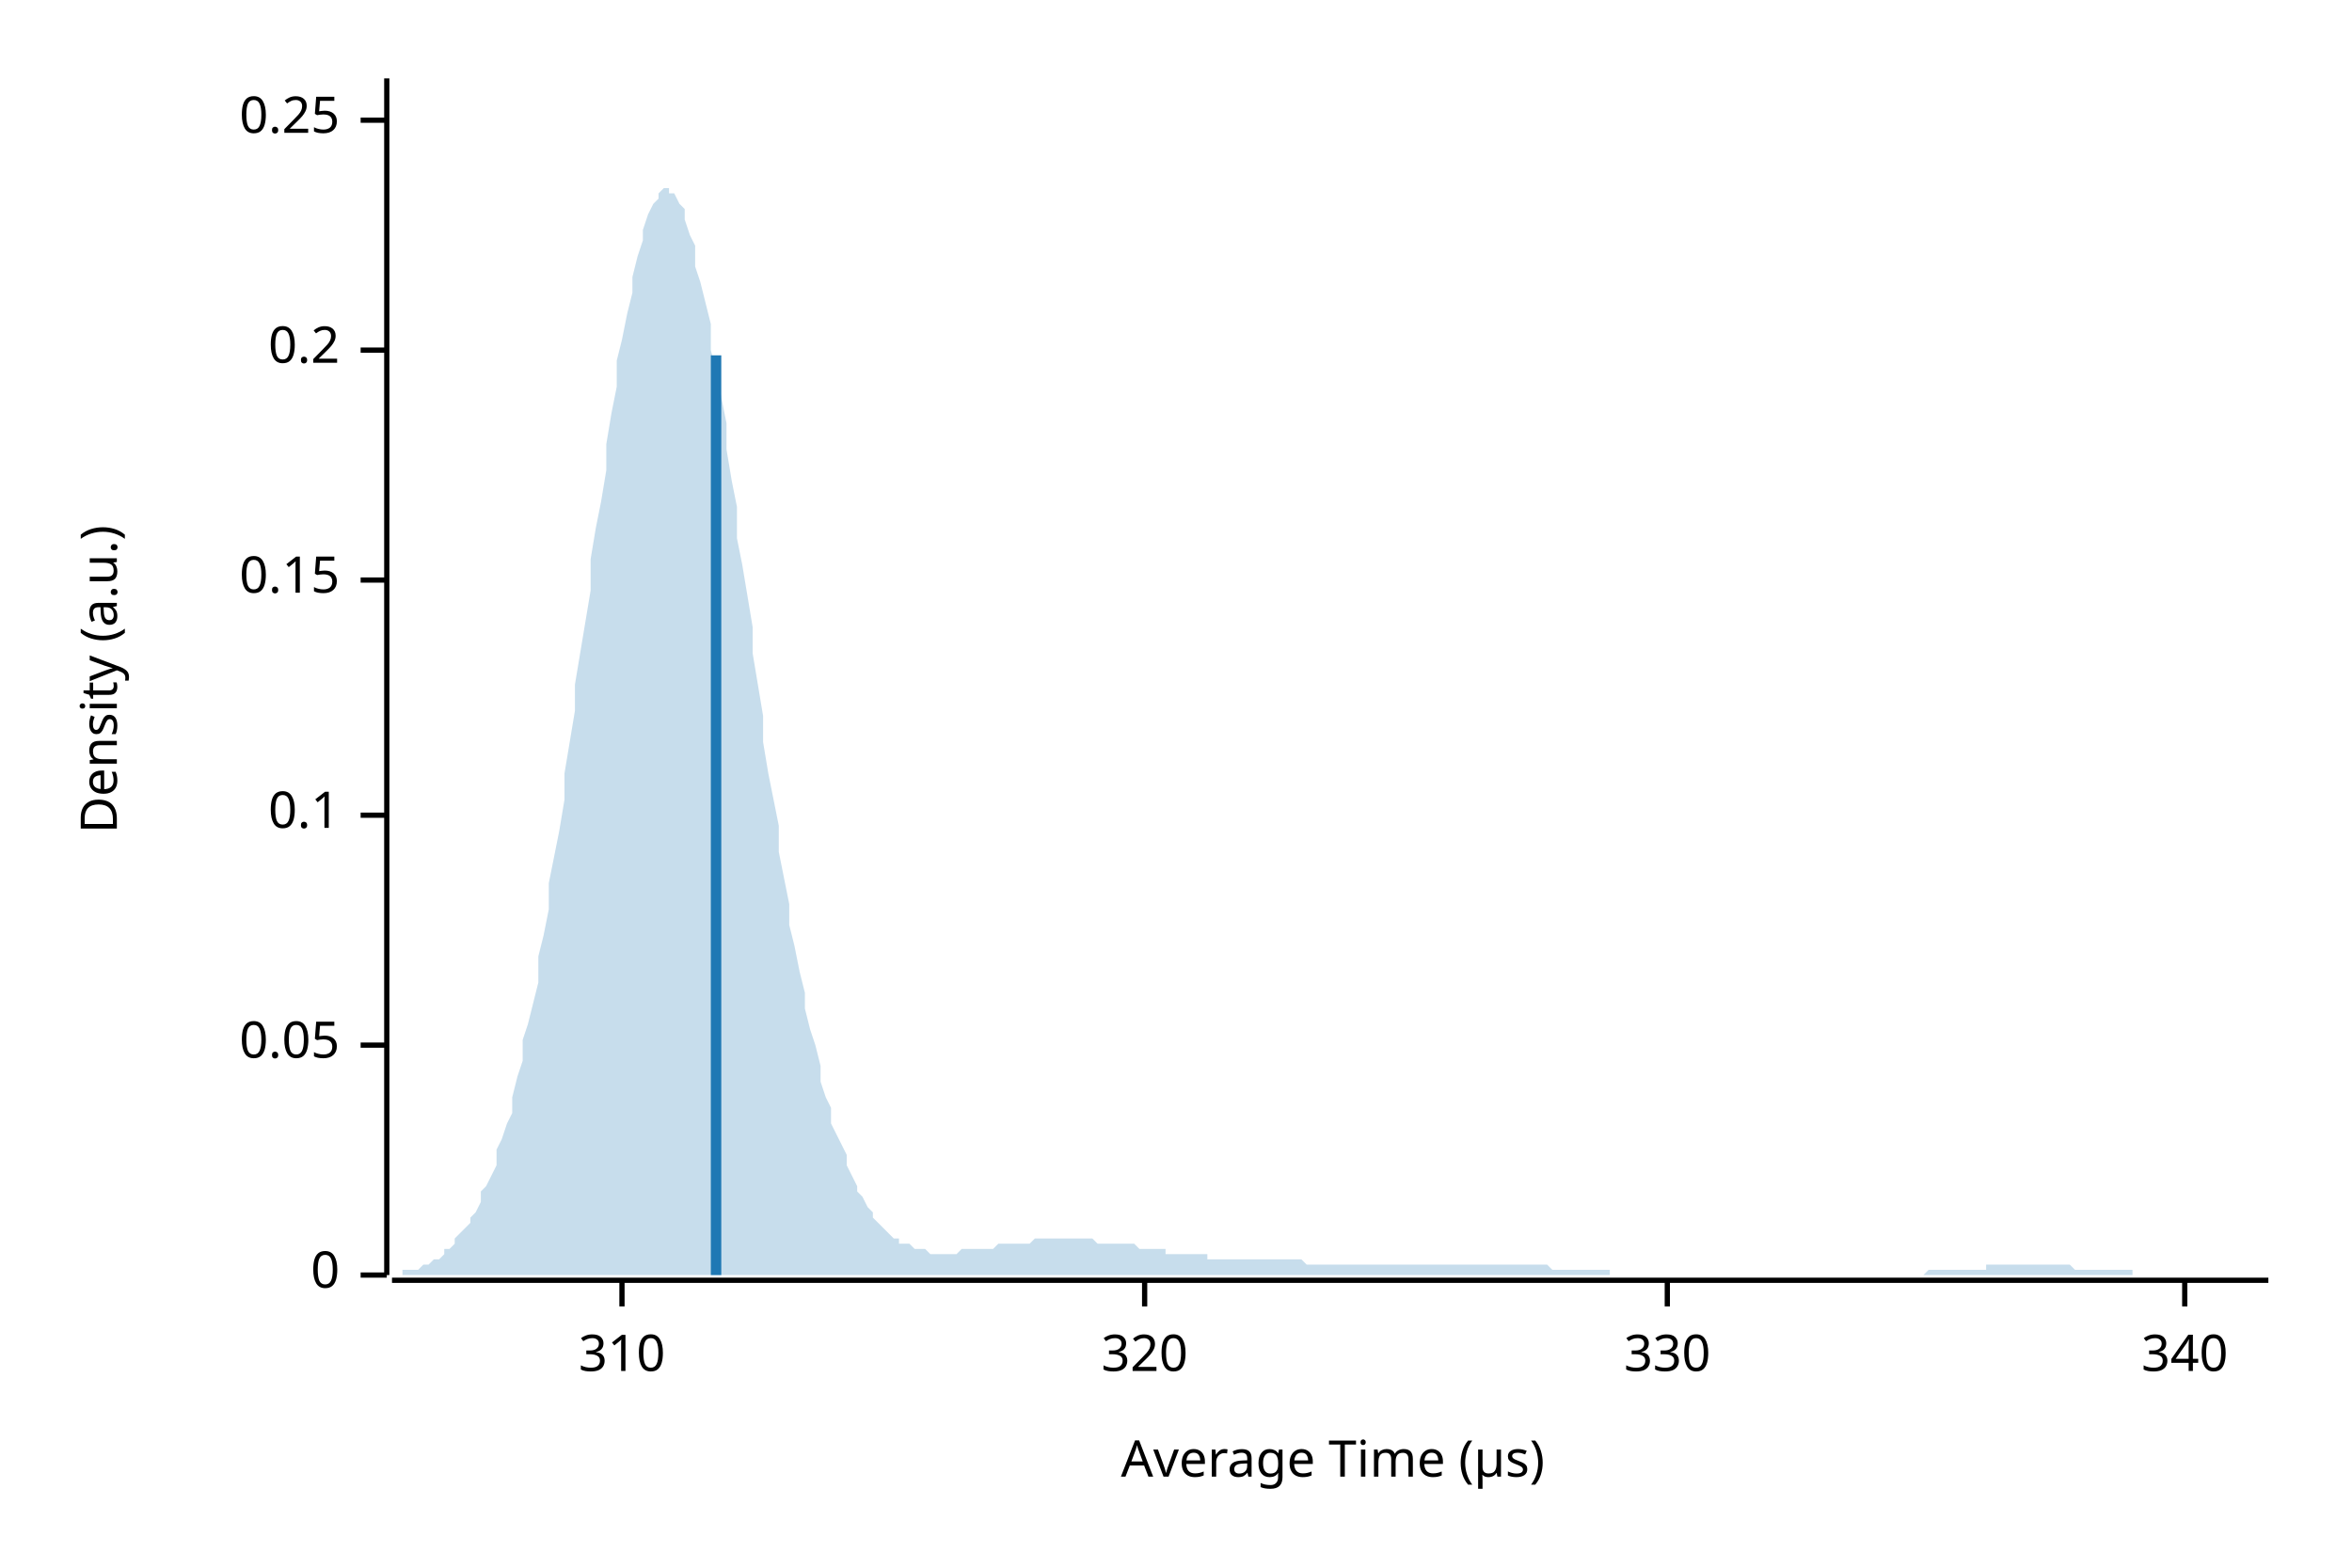
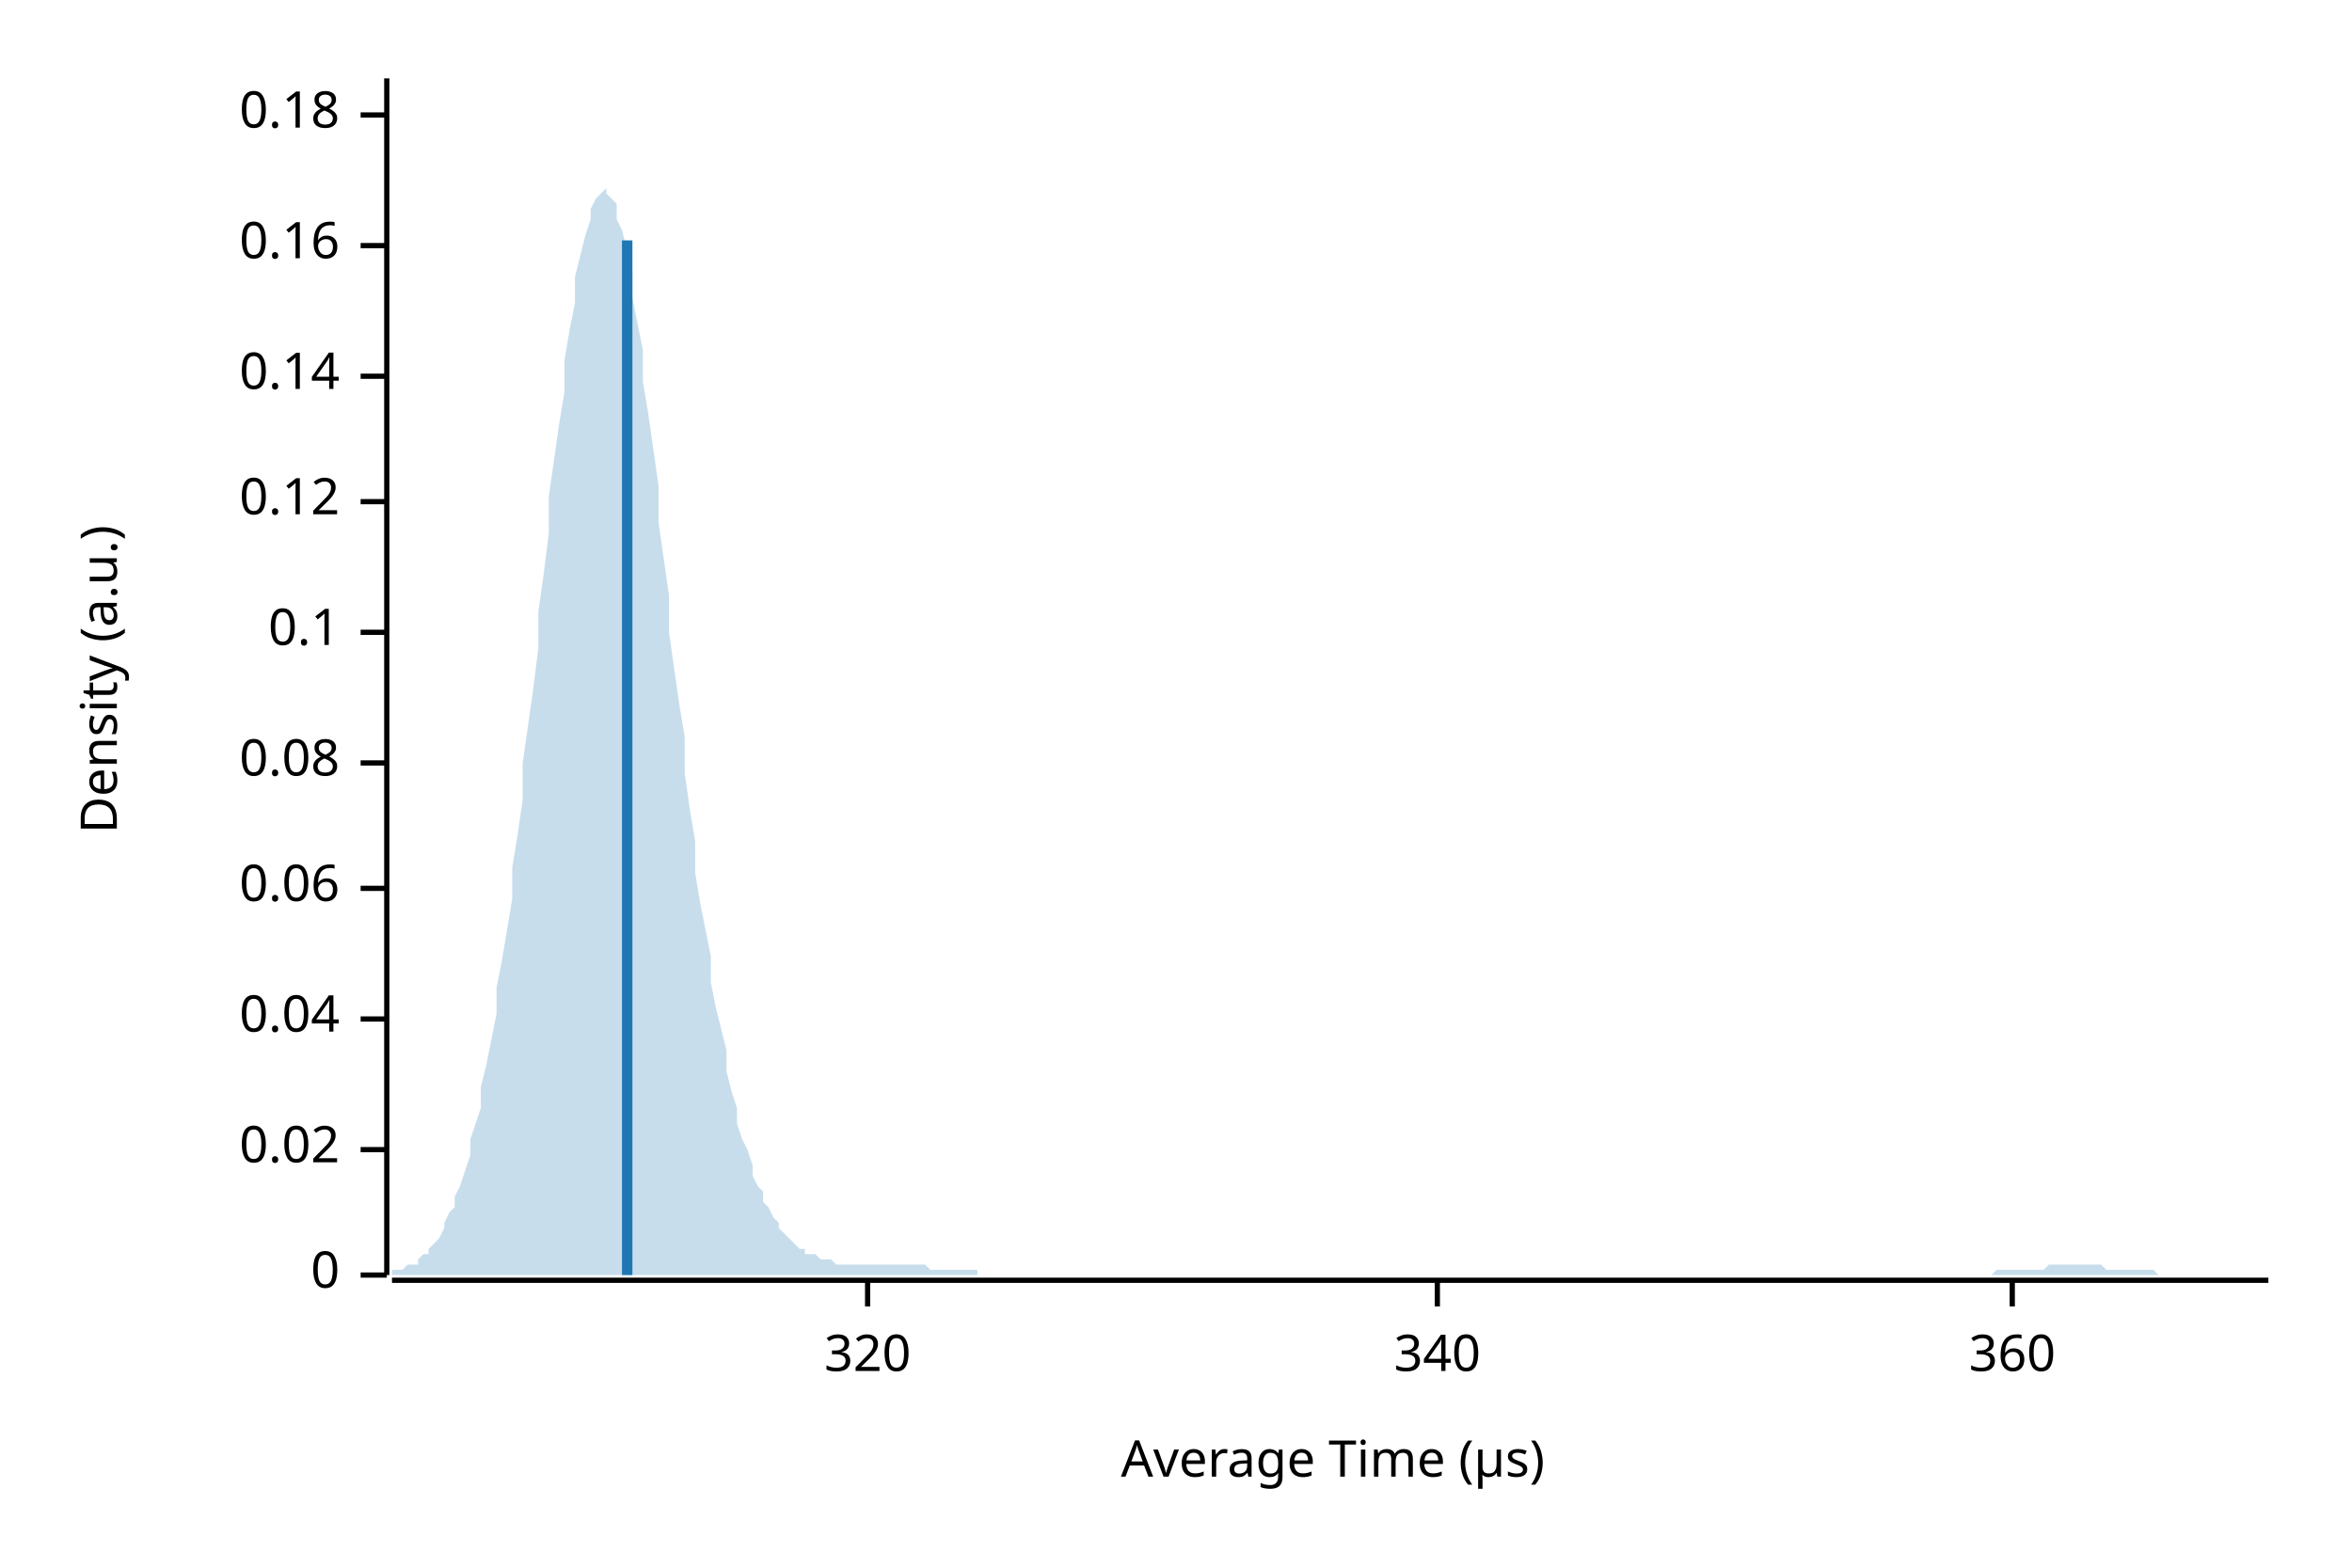
<svg xmlns="http://www.w3.org/2000/svg" width="450" height="300" viewBox="0 0 450 300">
  <text x="15" y="130" dy="0.76em" text-anchor="middle" font-family="sans-serif" font-size="9.677" opacity="1" fill="#000000" transform="rotate(270, 15, 130)">
Density (a.u.)
</text>
  <text x="255" y="285" dy="-0.5ex" text-anchor="middle" font-family="sans-serif" font-size="9.677" opacity="1" fill="#000000">
Average Time (µs)
</text>
  <polyline fill="none" opacity="1" stroke="#000000" stroke-width="1" points="74,15 74,244 " />
  <text x="65" y="244" dy="0.5ex" text-anchor="end" font-family="sans-serif" font-size="9.677" opacity="1" fill="#000000">
0
</text>
  <polyline fill="none" opacity="1" stroke="#000000" stroke-width="1" points="69,244 74,244 " />
-   <text x="65" y="200" dy="0.5ex" text-anchor="end" font-family="sans-serif" font-size="9.677" opacity="1" fill="#000000">
- 0.05
+   <text x="65" y="220" dy="0.5ex" text-anchor="end" font-family="sans-serif" font-size="9.677" opacity="1" fill="#000000">
+ 0.02
</text>
-   <polyline fill="none" opacity="1" stroke="#000000" stroke-width="1" points="69,200 74,200 " />
-   <text x="65" y="156" dy="0.5ex" text-anchor="end" font-family="sans-serif" font-size="9.677" opacity="1" fill="#000000">
+   <polyline fill="none" opacity="1" stroke="#000000" stroke-width="1" points="69,220 74,220 " />
+   <text x="65" y="195" dy="0.5ex" text-anchor="end" font-family="sans-serif" font-size="9.677" opacity="1" fill="#000000">
+ 0.04
+ </text>
+   <polyline fill="none" opacity="1" stroke="#000000" stroke-width="1" points="69,195 74,195 " />
+   <text x="65" y="170" dy="0.5ex" text-anchor="end" font-family="sans-serif" font-size="9.677" opacity="1" fill="#000000">
+ 0.06
+ </text>
+   <polyline fill="none" opacity="1" stroke="#000000" stroke-width="1" points="69,170 74,170 " />
+   <text x="65" y="146" dy="0.5ex" text-anchor="end" font-family="sans-serif" font-size="9.677" opacity="1" fill="#000000">
+ 0.08
+ </text>
+   <polyline fill="none" opacity="1" stroke="#000000" stroke-width="1" points="69,146 74,146 " />
+   <text x="65" y="121" dy="0.5ex" text-anchor="end" font-family="sans-serif" font-size="9.677" opacity="1" fill="#000000">
0.1
</text>
-   <polyline fill="none" opacity="1" stroke="#000000" stroke-width="1" points="69,156 74,156 " />
-   <text x="65" y="111" dy="0.5ex" text-anchor="end" font-family="sans-serif" font-size="9.677" opacity="1" fill="#000000">
- 0.15
+   <polyline fill="none" opacity="1" stroke="#000000" stroke-width="1" points="69,121 74,121 " />
+   <text x="65" y="96" dy="0.5ex" text-anchor="end" font-family="sans-serif" font-size="9.677" opacity="1" fill="#000000">
+ 0.12
</text>
-   <polyline fill="none" opacity="1" stroke="#000000" stroke-width="1" points="69,111 74,111 " />
-   <text x="65" y="67" dy="0.5ex" text-anchor="end" font-family="sans-serif" font-size="9.677" opacity="1" fill="#000000">
- 0.2
+   <polyline fill="none" opacity="1" stroke="#000000" stroke-width="1" points="69,96 74,96 " />
+   <text x="65" y="72" dy="0.5ex" text-anchor="end" font-family="sans-serif" font-size="9.677" opacity="1" fill="#000000">
+ 0.14
</text>
-   <polyline fill="none" opacity="1" stroke="#000000" stroke-width="1" points="69,67 74,67 " />
-   <text x="65" y="23" dy="0.5ex" text-anchor="end" font-family="sans-serif" font-size="9.677" opacity="1" fill="#000000">
- 0.25
+   <polyline fill="none" opacity="1" stroke="#000000" stroke-width="1" points="69,72 74,72 " />
+   <text x="65" y="47" dy="0.5ex" text-anchor="end" font-family="sans-serif" font-size="9.677" opacity="1" fill="#000000">
+ 0.16
</text>
-   <polyline fill="none" opacity="1" stroke="#000000" stroke-width="1" points="69,23 74,23 " />
+   <polyline fill="none" opacity="1" stroke="#000000" stroke-width="1" points="69,47 74,47 " />
+   <text x="65" y="22" dy="0.5ex" text-anchor="end" font-family="sans-serif" font-size="9.677" opacity="1" fill="#000000">
+ 0.18
+ </text>
+   <polyline fill="none" opacity="1" stroke="#000000" stroke-width="1" points="69,22 74,22 " />
  <polyline fill="none" opacity="1" stroke="#000000" stroke-width="1" points="75,245 434,245 " />
-   <text x="119" y="255" dy="0.76em" text-anchor="middle" font-family="sans-serif" font-size="9.677" opacity="1" fill="#000000">
- 310
- </text>
-   <polyline fill="none" opacity="1" stroke="#000000" stroke-width="1" points="119,245 119,250 " />
-   <text x="219" y="255" dy="0.76em" text-anchor="middle" font-family="sans-serif" font-size="9.677" opacity="1" fill="#000000">
+   <text x="166" y="255" dy="0.76em" text-anchor="middle" font-family="sans-serif" font-size="9.677" opacity="1" fill="#000000">
320
</text>
-   <polyline fill="none" opacity="1" stroke="#000000" stroke-width="1" points="219,245 219,250 " />
-   <text x="319" y="255" dy="0.76em" text-anchor="middle" font-family="sans-serif" font-size="9.677" opacity="1" fill="#000000">
- 330
- </text>
-   <polyline fill="none" opacity="1" stroke="#000000" stroke-width="1" points="319,245 319,250 " />
-   <text x="418" y="255" dy="0.76em" text-anchor="middle" font-family="sans-serif" font-size="9.677" opacity="1" fill="#000000">
+   <polyline fill="none" opacity="1" stroke="#000000" stroke-width="1" points="166,245 166,250 " />
+   <text x="275" y="255" dy="0.76em" text-anchor="middle" font-family="sans-serif" font-size="9.677" opacity="1" fill="#000000">
340
</text>
-   <polyline fill="none" opacity="1" stroke="#000000" stroke-width="1" points="418,245 418,250 " />
-   <polygon opacity="0.25" fill="#1F78B4" points="75,244 75,244 76,244 77,244 77,243 78,243 79,243 80,243 80,243 81,242 82,242 82,242 83,241 84,241 85,240 85,239 86,239 87,238 87,237 88,236 89,235 90,234 90,233 91,232 92,230 92,228 93,227 94,225 95,223 95,220 96,218 97,215 98,213 98,210 99,206 100,203 100,199 101,196 102,192 103,188 103,183 104,179 105,174 105,169 106,164 107,159 108,153 108,148 109,142 110,136 110,131 111,125 112,119 113,113 113,107 114,101 115,96 116,90 116,85 117,79 118,74 118,69 119,65 120,60 121,56 121,53 122,49 123,46 123,44 124,41 125,39 126,38 126,37 127,36 128,36 128,37 129,37 130,39 131,40 131,42 132,45 133,47 133,51 134,54 135,58 136,62 136,67 137,71 138,76 139,81 139,86 140,92 141,97 141,103 142,108 143,114 144,120 144,125 145,131 146,137 146,142 147,148 148,153 149,158 149,163 150,168 151,173 151,177 152,181 153,186 154,190 154,193 155,197 156,200 157,204 157,207 158,210 159,212 159,215 160,217 161,219 162,221 162,223 163,225 164,227 164,228 165,229 166,231 167,232 167,233 168,234 169,235 169,235 170,236 171,237 172,237 172,238 173,238 174,238 175,239 175,239 176,239 177,239 177,239 178,240 179,240 180,240 180,240 181,240 182,240 182,240 183,240 184,239 185,239 185,239 186,239 187,239 187,239 188,239 189,239 190,239 190,239 191,238 192,238 192,238 193,238 194,238 195,238 195,238 196,238 197,238 198,237 198,237 199,237 200,237 200,237 201,237 202,237 203,237 203,237 204,237 205,237 205,237 206,237 207,237 208,237 208,237 209,237 210,238 210,238 211,238 212,238 213,238 213,238 214,238 215,238 216,238 216,238 217,238 218,239 218,239 219,239 220,239 221,239 221,239 222,239 223,239 223,240 224,240 225,240 226,240 226,240 227,240 228,240 228,240 229,240 230,240 231,240 231,241 232,241 233,241 233,241 234,241 235,241 236,241 236,241 237,241 238,241 239,241 239,241 240,241 241,241 241,241 242,241 243,241 244,241 244,241 245,241 246,241 246,241 247,241 248,241 249,241 249,241 250,242 251,242 251,242 252,242 253,242 254,242 254,242 255,242 256,242 257,242 257,242 258,242 259,242 259,242 260,242 261,242 262,242 262,242 263,242 264,242 264,242 265,242 266,242 267,242 267,242 268,242 269,242 269,242 270,242 271,242 272,242 272,242 273,242 274,242 275,242 275,242 276,242 277,242 277,242 278,242 279,242 280,242 280,242 281,242 282,242 282,242 283,242 284,242 285,242 285,242 286,242 287,242 287,242 288,242 289,242 290,242 290,242 291,242 292,242 292,242 293,242 294,242 295,242 295,242 296,242 297,243 298,243 298,243 299,243 300,243 300,243 301,243 302,243 303,243 303,243 304,243 305,243 305,243 306,243 307,243 308,243 308,244 309,244 310,244 310,244 311,244 312,244 313,244 313,244 314,244 315,244 316,244 316,244 317,244 318,244 318,244 319,244 320,244 321,244 321,244 322,244 323,244 323,244 324,244 325,244 326,244 326,244 327,244 328,244 328,244 329,244 330,244 331,244 331,244 332,244 333,244 333,244 334,244 335,244 336,244 336,244 337,244 338,244 339,244 339,244 340,244 341,244 341,244 342,244 343,244 344,244 344,244 345,244 346,244 346,244 347,244 348,244 349,244 349,244 350,244 351,244 351,244 352,244 353,244 354,244 354,244 355,244 356,244 357,244 357,244 358,244 359,244 359,244 360,244 361,244 362,244 362,244 363,244 364,244 364,244 365,244 366,244 367,244 367,244 368,244 369,243 369,243 370,243 371,243 372,243 372,243 373,243 374,243 375,243 375,243 376,243 377,243 377,243 378,243 379,243 380,243 380,242 381,242 382,242 382,242 383,242 384,242 385,242 385,242 386,242 387,242 387,242 388,242 389,242 390,242 390,242 391,242 392,242 392,242 393,242 394,242 395,242 395,242 396,242 397,243 398,243 398,243 399,243 400,243 400,243 401,243 402,243 403,243 403,243 404,243 405,243 405,243 406,243 407,243 408,243 408,244 409,244 410,244 410,244 411,244 412,244 413,244 413,244 414,244 415,244 416,244 416,244 417,244 418,244 418,244 419,244 420,244 421,244 421,244 422,244 423,244 423,244 424,244 425,244 426,244 426,244 427,244 428,244 428,244 429,244 430,244 431,244 431,244 432,244 433,244 434,244 434,244 75,244 " />
-   <polyline fill="none" opacity="1" stroke="#1F78B4" stroke-width="2" points="137,244 137,68 " />
+   <polyline fill="none" opacity="1" stroke="#000000" stroke-width="1" points="275,245 275,250 " />
+   <text x="385" y="255" dy="0.76em" text-anchor="middle" font-family="sans-serif" font-size="9.677" opacity="1" fill="#000000">
+ 360
+ </text>
+   <polyline fill="none" opacity="1" stroke="#000000" stroke-width="1" points="385,245 385,250 " />
+   <polygon opacity="0.25" fill="#1F78B4" points="75,244 75,243 76,243 77,243 77,243 78,242 79,242 80,242 80,241 81,240 82,240 82,239 83,238 84,237 85,235 85,234 86,232 87,231 87,229 88,227 89,224 90,221 90,218 91,215 92,212 92,208 93,204 94,199 95,194 95,189 96,184 97,178 98,172 98,166 99,160 100,153 100,146 101,139 102,132 103,124 103,117 104,110 105,102 105,95 106,88 107,81 108,75 108,69 109,63 110,58 110,53 111,49 112,45 113,42 113,40 114,38 115,37 116,36 116,37 117,38 118,39 118,42 119,44 120,48 121,52 121,57 122,62 123,67 123,73 124,79 125,86 126,93 126,100 127,107 128,114 128,121 129,128 130,135 131,141 131,148 132,155 133,161 133,167 134,173 135,178 136,183 136,188 137,193 138,197 139,201 139,205 140,209 141,212 141,215 142,218 143,220 144,223 144,225 145,227 146,228 146,230 147,231 148,233 149,234 149,235 150,236 151,237 151,237 152,238 153,239 154,239 154,240 155,240 156,240 157,241 157,241 158,241 159,241 159,241 160,242 161,242 162,242 162,242 163,242 164,242 164,242 165,242 166,242 167,242 167,242 168,242 169,242 169,242 170,242 171,242 172,242 172,242 173,242 174,242 175,242 175,242 176,242 177,242 177,242 178,243 179,243 180,243 180,243 181,243 182,243 182,243 183,243 184,243 185,243 185,243 186,243 187,243 187,244 188,244 189,244 190,244 190,244 191,244 192,244 192,244 193,244 194,244 195,244 195,244 196,244 197,244 198,244 198,244 199,244 200,244 200,244 201,244 202,244 203,244 203,244 204,244 205,244 205,244 206,244 207,244 208,244 208,244 209,244 210,244 210,244 211,244 212,244 213,244 213,244 214,244 215,244 216,244 216,244 217,244 218,244 218,244 219,244 220,244 221,244 221,244 222,244 223,244 223,244 224,244 225,244 226,244 226,244 227,244 228,244 228,244 229,244 230,244 231,244 231,244 232,244 233,244 233,244 234,244 235,244 236,244 236,244 237,244 238,244 239,244 239,244 240,244 241,244 241,244 242,244 243,244 244,244 244,244 245,244 246,244 246,244 247,244 248,244 249,244 249,244 250,244 251,244 251,244 252,244 253,244 254,244 254,244 255,244 256,244 257,244 257,244 258,244 259,244 259,244 260,244 261,244 262,244 262,244 263,244 264,244 264,244 265,244 266,244 267,244 267,244 268,244 269,244 269,244 270,244 271,244 272,244 272,244 273,244 274,244 275,244 275,244 276,244 277,244 277,244 278,244 279,244 280,244 280,244 281,244 282,244 282,244 283,244 284,244 285,244 285,244 286,244 287,244 287,244 288,244 289,244 290,244 290,244 291,244 292,244 292,244 293,244 294,244 295,244 295,244 296,244 297,244 298,244 298,244 299,244 300,244 300,244 301,244 302,244 303,244 303,244 304,244 305,244 305,244 306,244 307,244 308,244 308,244 309,244 310,244 310,244 311,244 312,244 313,244 313,244 314,244 315,244 316,244 316,244 317,244 318,244 318,244 319,244 320,244 321,244 321,244 322,244 323,244 323,244 324,244 325,244 326,244 326,244 327,244 328,244 328,244 329,244 330,244 331,244 331,244 332,244 333,244 333,244 334,244 335,244 336,244 336,244 337,244 338,244 339,244 339,244 340,244 341,244 341,244 342,244 343,244 344,244 344,244 345,244 346,244 346,244 347,244 348,244 349,244 349,244 350,244 351,244 351,244 352,244 353,244 354,244 354,244 355,244 356,244 357,244 357,244 358,244 359,244 359,244 360,244 361,244 362,244 362,244 363,244 364,244 364,244 365,244 366,244 367,244 367,244 368,244 369,244 369,244 370,244 371,244 372,244 372,244 373,244 374,244 375,244 375,244 376,244 377,244 377,244 378,244 379,244 380,244 380,244 381,244 382,243 382,243 383,243 384,243 385,243 385,243 386,243 387,243 387,243 388,243 389,243 390,243 390,243 391,243 392,242 392,242 393,242 394,242 395,242 395,242 396,242 397,242 398,242 398,242 399,242 400,242 400,242 401,242 402,242 403,243 403,243 404,243 405,243 405,243 406,243 407,243 408,243 408,243 409,243 410,243 410,243 411,243 412,243 413,244 413,244 414,244 415,244 416,244 416,244 417,244 418,244 418,244 419,244 420,244 421,244 421,244 422,244 423,244 423,244 424,244 425,244 426,244 426,244 427,244 428,244 428,244 429,244 430,244 431,244 431,244 432,244 433,244 434,244 434,244 75,244 " />
+   <polyline fill="none" opacity="1" stroke="#1F78B4" stroke-width="2" points="120,244 120,46 " />
</svg>
